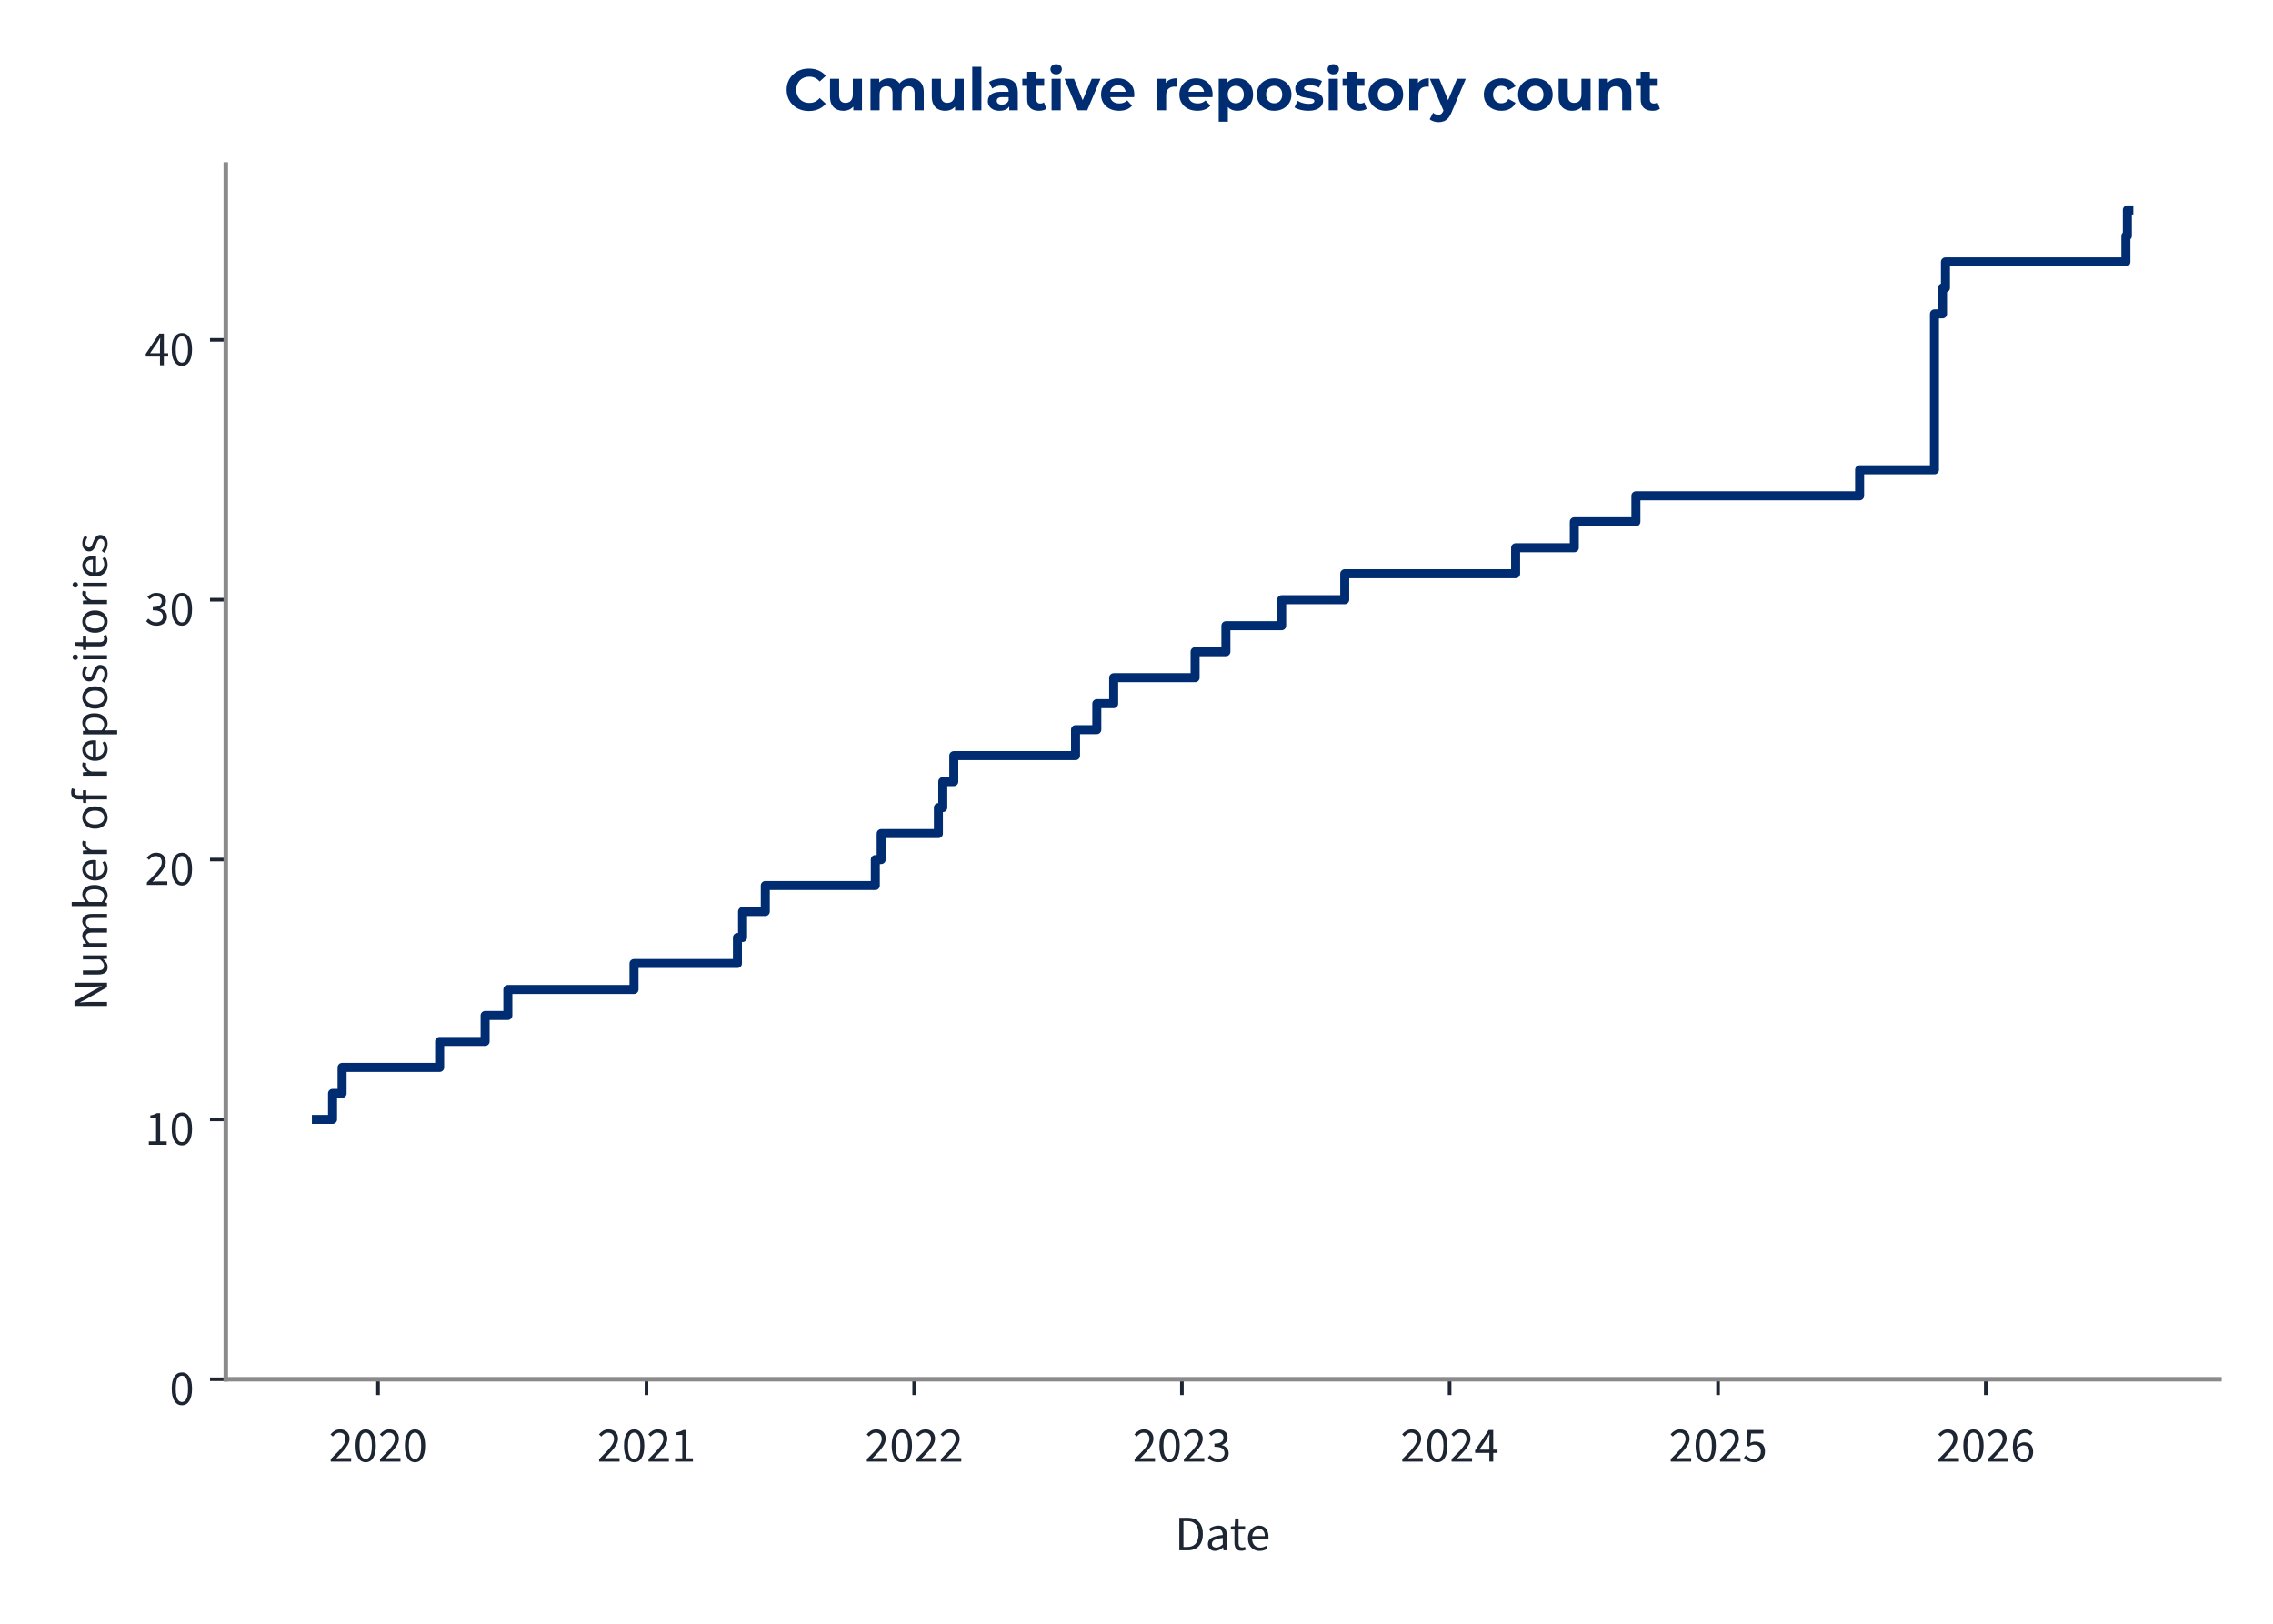
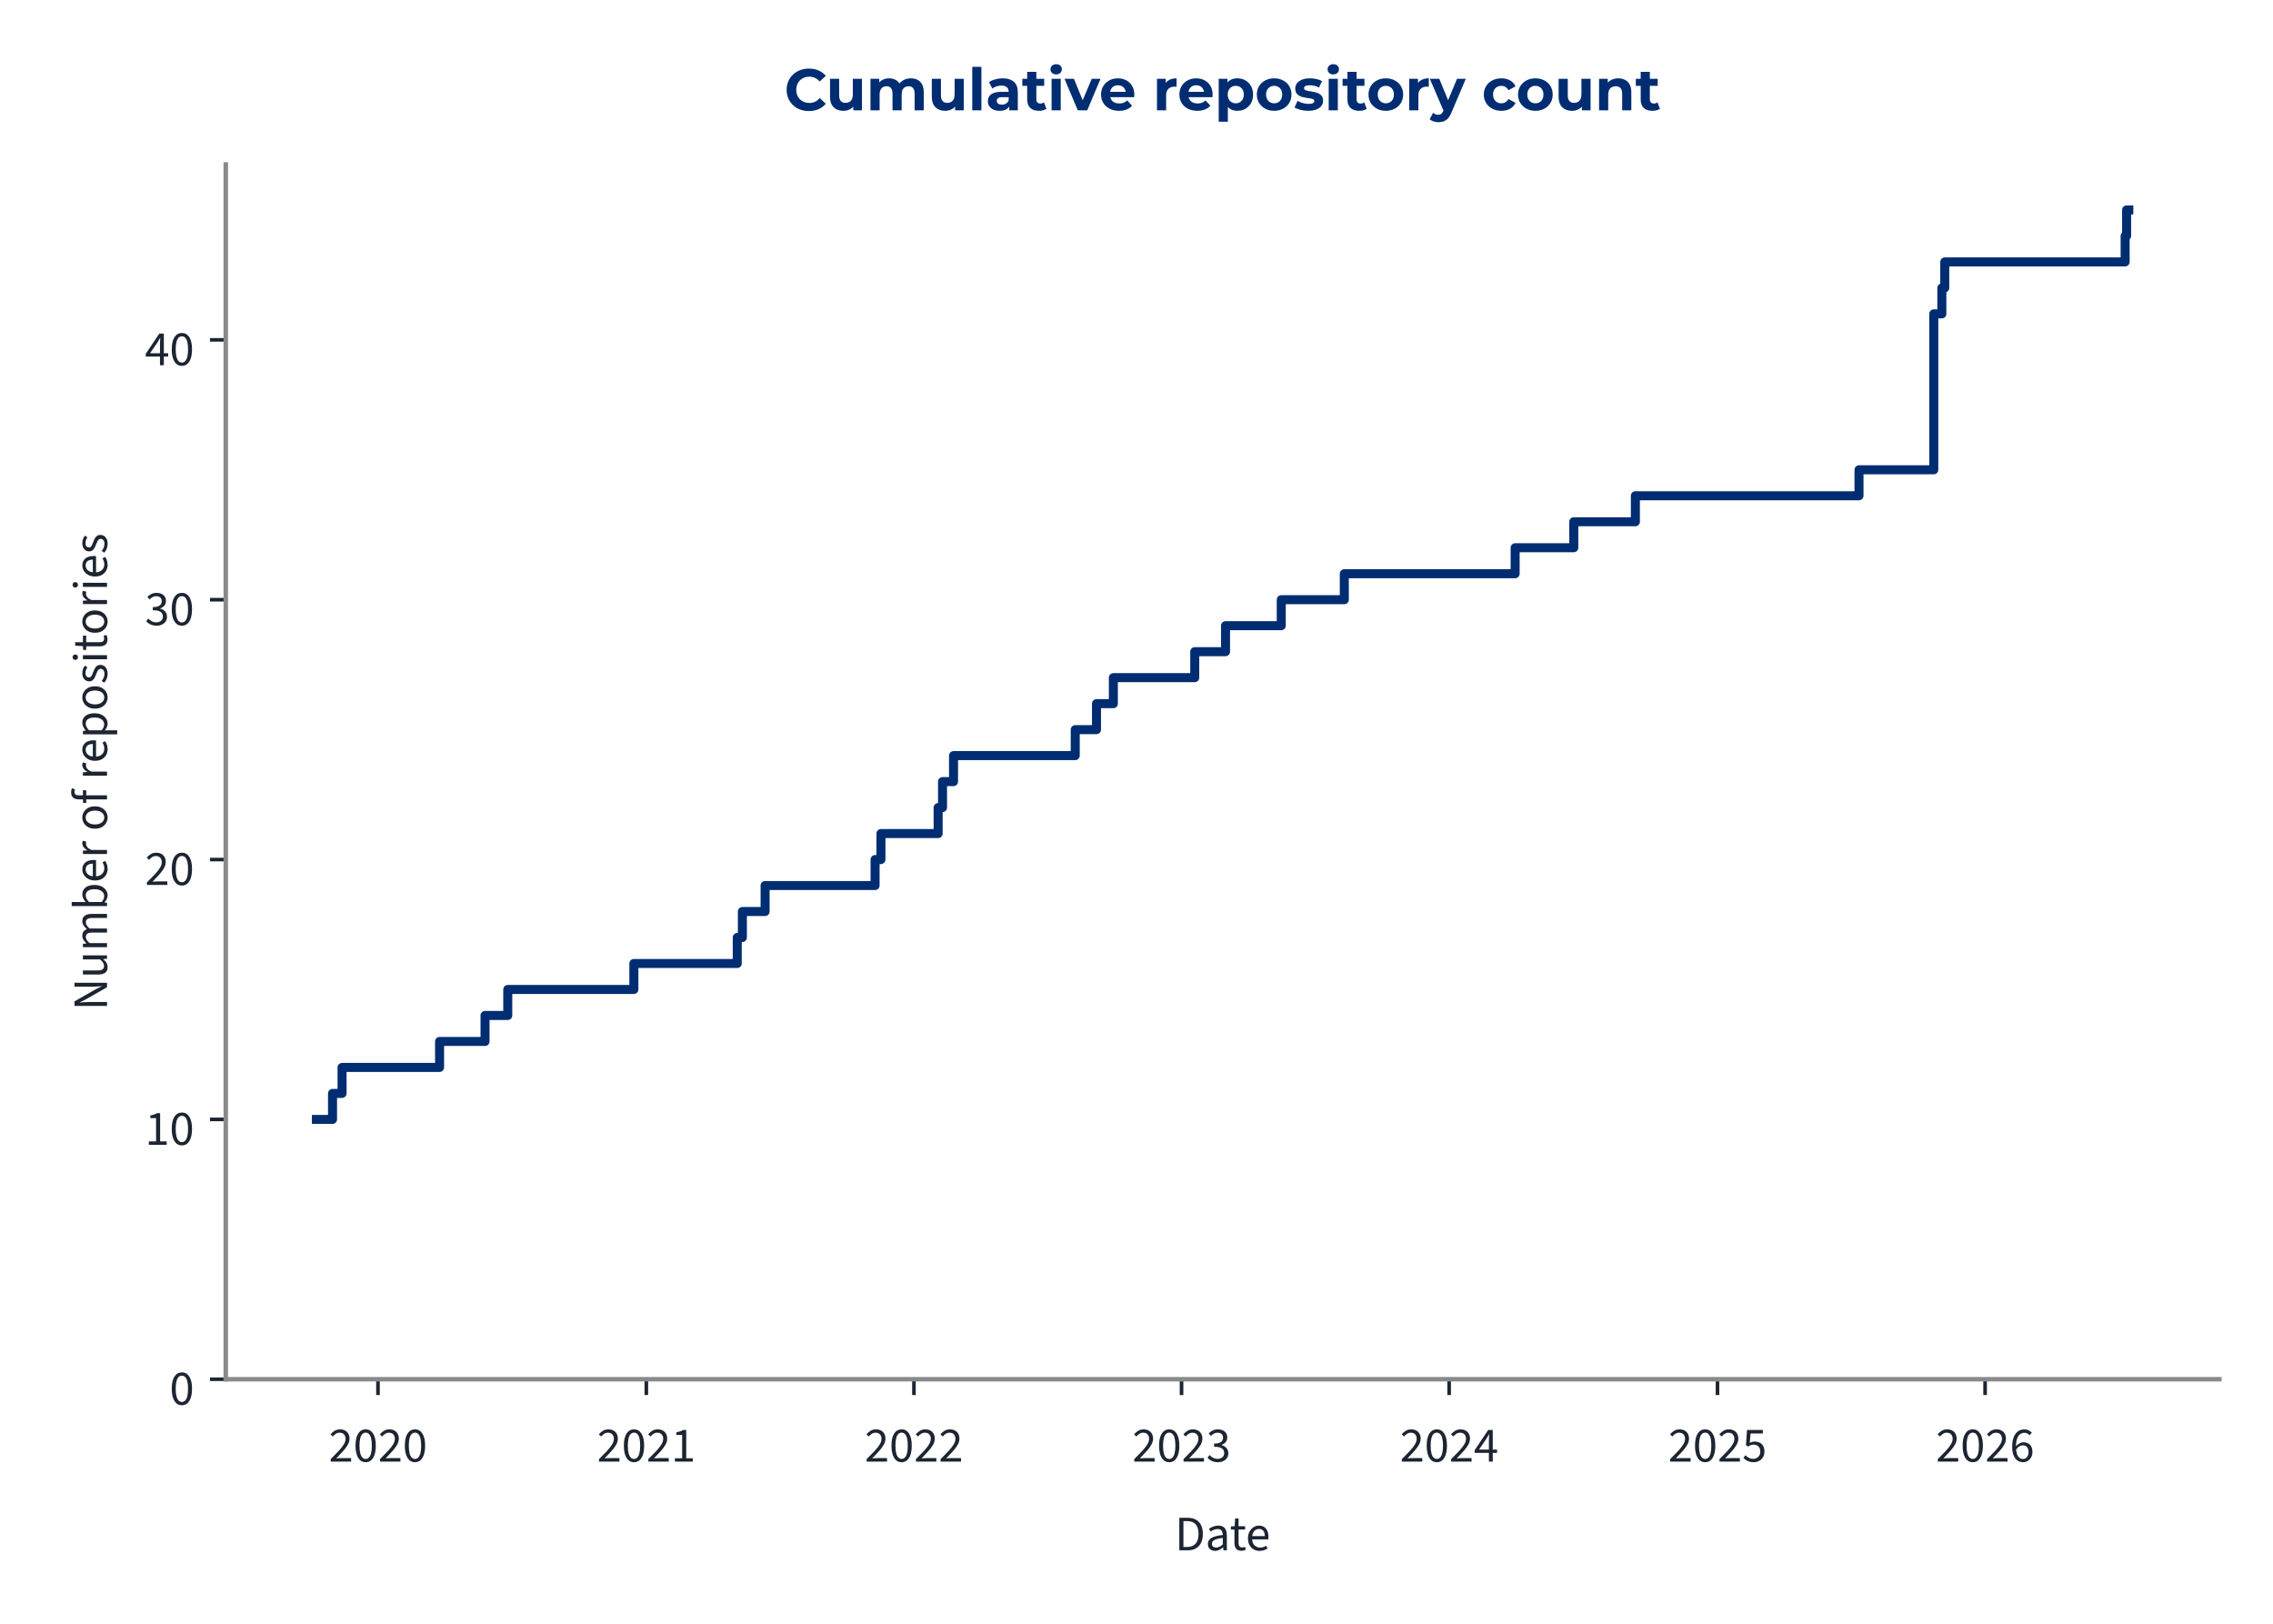
<svg xmlns="http://www.w3.org/2000/svg" xmlns:xlink="http://www.w3.org/1999/xlink" width="504pt" height="360pt" viewBox="0 0 504 360" version="1.1">
  <defs>
    <style type="text/css">*{stroke-linejoin: round; stroke-linecap: butt}</style>
  </defs>
  <g id="figure_1">
    <g id="patch_1">
      <path d="M 0 360  L 504 360  L 504 0  L 0 0  L 0 360  z " style="fill: none" />
    </g>
    <g id="axes_1">
      <g id="patch_2">
        <path d="M 50.064 305.792  L 492.12 305.792  L 492.12 36.464  L 50.064 36.464  L 50.064 305.792  z " style="fill: none" />
      </g>
      <g id="matplotlib.axis_1">
        <g id="xtick_1">
          <g id="line2d_1">
            <defs>
-               <path id="m6ef759228d" d="M 0 0  L 0 3.5  " style="stroke: #1c2531; stroke-width: 0.8" />
+               <path id="m02bcbceb9e" d="M 0 0  L 0 3.5  " style="stroke: #1c2531; stroke-width: 0.8" />
            </defs>
            <g>
-               <use xlink:href="#m6ef759228d" x="83.819" y="305.792" style="fill: #1c2531; stroke: #1c2531; stroke-width: 0.8" />
+               <use xlink:href="#m02bcbceb9e" x="83.813" y="305.792" style="fill: #1c2531; stroke: #1c2531; stroke-width: 0.8" />
            </g>
          </g>
          <g id="text_1">
-             <g style="fill: #1c2531" transform="translate(72.88404 324.056) scale(0.11 -0.11)">
+             <g style="fill: #1c2531" transform="translate(72.87851 324.056) scale(0.11 -0.11)">
              <defs>
                <path id="SourceSans3-Regular-537" d="M 256 0  L 256 320  Q 864 922 1296 1386  Q 1728 1850 1952 2227  Q 2176 2605 2176 2931  Q 2176 3283 1984 3507  Q 1792 3731 1402 3731  Q 1146 3731 928 3590  Q 710 3450 531 3238  L 237 3526  Q 493 3814 784 3987  Q 1075 4160 1466 4160  Q 1843 4160 2118 4009  Q 2394 3859 2541 3590  Q 2688 3322 2688 2963  Q 2688 2566 2467 2176  Q 2246 1786 1862 1357  Q 1478 928 979 416  Q 1146 435 1325 444  Q 1504 454 1664 454  L 2893 454  L 2893 0  L 256 0  z " transform="scale(0.015625)" />
                <path id="SourceSans3-Regular-535" d="M 1594 -77  Q 979 -77 630 476  Q 282 1030 282 2054  Q 282 3085 630 3622  Q 979 4160 1594 4160  Q 2202 4160 2550 3619  Q 2899 3078 2899 2054  Q 2899 1030 2550 476  Q 2202 -77 1594 -77  z M 1594 346  Q 1830 346 2009 525  Q 2189 704 2288 1081  Q 2387 1459 2387 2054  Q 2387 2656 2288 3027  Q 2189 3398 2009 3568  Q 1830 3738 1594 3738  Q 1350 3738 1171 3568  Q 992 3398 893 3027  Q 794 2656 794 2054  Q 794 1459 893 1081  Q 992 704 1171 525  Q 1350 346 1594 346  z " transform="scale(0.015625)" />
              </defs>
              <use xlink:href="#SourceSans3-Regular-537" />
              <use xlink:href="#SourceSans3-Regular-535" transform="translate(49.70312 0)" />
              <use xlink:href="#SourceSans3-Regular-537" transform="translate(99.40625 0)" />
              <use xlink:href="#SourceSans3-Regular-535" transform="translate(149.1094 0)" />
            </g>
          </g>
        </g>
        <g id="xtick_2">
          <g id="line2d_2">
            <g>
-               <use xlink:href="#m6ef759228d" x="143.343" y="305.792" style="fill: #1c2531; stroke: #1c2531; stroke-width: 0.8" />
+               <use xlink:href="#m02bcbceb9e" x="143.313" y="305.792" style="fill: #1c2531; stroke: #1c2531; stroke-width: 0.8" />
            </g>
          </g>
          <g id="text_2">
-             <g style="fill: #1c2531" transform="translate(132.4082 324.056) scale(0.11 -0.11)">
+             <g style="fill: #1c2531" transform="translate(132.3785 324.056) scale(0.11 -0.11)">
              <defs>
                <path id="SourceSans3-Regular-536" d="M 506 0  L 506 435  L 1440 435  L 1440 3443  L 698 3443  L 698 3782  Q 973 3834 1184 3907  Q 1395 3981 1562 4083  L 1965 4083  L 1965 435  L 2810 435  L 2810 0  L 506 0  z " transform="scale(0.015625)" />
              </defs>
              <use xlink:href="#SourceSans3-Regular-537" />
              <use xlink:href="#SourceSans3-Regular-535" transform="translate(49.70312 0)" />
              <use xlink:href="#SourceSans3-Regular-537" transform="translate(99.40625 0)" />
              <use xlink:href="#SourceSans3-Regular-536" transform="translate(149.1094 0)" />
            </g>
          </g>
        </g>
        <g id="xtick_3">
          <g id="line2d_3">
            <g>
-               <use xlink:href="#m6ef759228d" x="202.704" y="305.792" style="fill: #1c2531; stroke: #1c2531; stroke-width: 0.8" />
+               <use xlink:href="#m02bcbceb9e" x="202.651" y="305.792" style="fill: #1c2531; stroke: #1c2531; stroke-width: 0.8" />
            </g>
          </g>
          <g id="text_3">
-             <g style="fill: #1c2531" transform="translate(191.7696 324.056) scale(0.11 -0.11)">
+             <g style="fill: #1c2531" transform="translate(191.716 324.056) scale(0.11 -0.11)">
              <use xlink:href="#SourceSans3-Regular-537" />
              <use xlink:href="#SourceSans3-Regular-535" transform="translate(49.70312 0)" />
              <use xlink:href="#SourceSans3-Regular-537" transform="translate(99.40625 0)" />
              <use xlink:href="#SourceSans3-Regular-537" transform="translate(149.1094 0)" />
            </g>
          </g>
        </g>
        <g id="xtick_4">
          <g id="line2d_4">
            <g>
-               <use xlink:href="#m6ef759228d" x="262.066" y="305.792" style="fill: #1c2531; stroke: #1c2531; stroke-width: 0.8" />
+               <use xlink:href="#m02bcbceb9e" x="261.988" y="305.792" style="fill: #1c2531; stroke: #1c2531; stroke-width: 0.8" />
            </g>
          </g>
          <g id="text_4">
-             <g style="fill: #1c2531" transform="translate(251.1311 324.056) scale(0.11 -0.11)">
+             <g style="fill: #1c2531" transform="translate(251.0535 324.056) scale(0.11 -0.11)">
              <defs>
                <path id="SourceSans3-Regular-538" d="M 1510 -77  Q 1184 -77 931 6  Q 678 90 492 218  Q 307 346 166 499  L 435 845  Q 621 653 867 505  Q 1114 358 1478 358  Q 1850 358 2086 563  Q 2323 768 2323 1107  Q 2323 1350 2198 1532  Q 2074 1715 1789 1817  Q 1504 1920 1018 1920  L 1018 2323  Q 1453 2323 1705 2425  Q 1958 2528 2067 2697  Q 2176 2867 2176 3085  Q 2176 3386 1987 3558  Q 1798 3731 1472 3731  Q 1216 3731 998 3616  Q 781 3501 602 3315  L 320 3648  Q 557 3872 845 4016  Q 1133 4160 1491 4160  Q 1850 4160 2125 4038  Q 2400 3917 2557 3686  Q 2714 3456 2714 3123  Q 2714 2752 2509 2515  Q 2304 2278 1971 2150  L 1971 2125  Q 2221 2067 2419 1929  Q 2618 1792 2736 1581  Q 2854 1370 2854 1088  Q 2854 723 2675 464  Q 2496 205 2189 64  Q 1882 -77 1510 -77  z " transform="scale(0.015625)" />
              </defs>
              <use xlink:href="#SourceSans3-Regular-537" />
              <use xlink:href="#SourceSans3-Regular-535" transform="translate(49.70312 0)" />
              <use xlink:href="#SourceSans3-Regular-537" transform="translate(99.40625 0)" />
              <use xlink:href="#SourceSans3-Regular-538" transform="translate(149.1094 0)" />
            </g>
          </g>
        </g>
        <g id="xtick_5">
          <g id="line2d_5">
            <g>
-               <use xlink:href="#m6ef759228d" x="321.427" y="305.792" style="fill: #1c2531; stroke: #1c2531; stroke-width: 0.8" />
+               <use xlink:href="#m02bcbceb9e" x="321.326" y="305.792" style="fill: #1c2531; stroke: #1c2531; stroke-width: 0.8" />
            </g>
          </g>
          <g id="text_5">
-             <g style="fill: #1c2531" transform="translate(310.4926 324.056) scale(0.11 -0.11)">
+             <g style="fill: #1c2531" transform="translate(310.3909 324.056) scale(0.11 -0.11)">
              <defs>
                <path id="SourceSans3-Regular-539" d="M 1946 0  L 1946 2733  Q 1946 2893 1958 3126  Q 1971 3360 1978 3520  L 1952 3520  Q 1875 3373 1792 3235  Q 1709 3098 1619 2944  L 666 1549  L 3002 1549  L 3002 1126  L 109 1126  L 109 1472  L 1856 4083  L 2445 4083  L 2445 0  L 1946 0  z " transform="scale(0.015625)" />
              </defs>
              <use xlink:href="#SourceSans3-Regular-537" />
              <use xlink:href="#SourceSans3-Regular-535" transform="translate(49.70312 0)" />
              <use xlink:href="#SourceSans3-Regular-537" transform="translate(99.40625 0)" />
              <use xlink:href="#SourceSans3-Regular-539" transform="translate(149.1094 0)" />
            </g>
          </g>
        </g>
        <g id="xtick_6">
          <g id="line2d_6">
            <g>
-               <use xlink:href="#m6ef759228d" x="380.951" y="305.792" style="fill: #1c2531; stroke: #1c2531; stroke-width: 0.8" />
+               <use xlink:href="#m02bcbceb9e" x="380.826" y="305.792" style="fill: #1c2531; stroke: #1c2531; stroke-width: 0.8" />
            </g>
          </g>
          <g id="text_6">
-             <g style="fill: #1c2531" transform="translate(370.0167 324.056) scale(0.11 -0.11)">
+             <g style="fill: #1c2531" transform="translate(369.891 324.056) scale(0.11 -0.11)">
              <defs>
                <path id="SourceSans3-Regular-53a" d="M 1498 -77  Q 1171 -77 921 3  Q 672 83 486 211  Q 301 339 160 480  L 416 826  Q 602 646 845 502  Q 1088 358 1446 358  Q 1696 358 1897 473  Q 2099 589 2220 797  Q 2342 1005 2342 1293  Q 2342 1715 2105 1952  Q 1869 2189 1472 2189  Q 1267 2189 1113 2125  Q 960 2061 774 1939  L 493 2118  L 627 4083  L 2669 4083  L 2669 3629  L 1088 3629  L 979 2419  Q 1126 2496 1273 2541  Q 1421 2586 1606 2586  Q 1958 2586 2246 2451  Q 2534 2317 2704 2032  Q 2874 1747 2874 1306  Q 2874 864 2678 553  Q 2483 243 2169 83  Q 1856 -77 1498 -77  z " transform="scale(0.015625)" />
              </defs>
              <use xlink:href="#SourceSans3-Regular-537" />
              <use xlink:href="#SourceSans3-Regular-535" transform="translate(49.70312 0)" />
              <use xlink:href="#SourceSans3-Regular-537" transform="translate(99.40625 0)" />
              <use xlink:href="#SourceSans3-Regular-53a" transform="translate(149.1094 0)" />
            </g>
          </g>
        </g>
        <g id="xtick_7">
          <g id="line2d_7">
            <g>
-               <use xlink:href="#m6ef759228d" x="440.313" y="305.792" style="fill: #1c2531; stroke: #1c2531; stroke-width: 0.8" />
+               <use xlink:href="#m02bcbceb9e" x="440.163" y="305.792" style="fill: #1c2531; stroke: #1c2531; stroke-width: 0.8" />
            </g>
          </g>
          <g id="text_7">
-             <g style="fill: #1c2531" transform="translate(429.3782 324.056) scale(0.11 -0.11)">
+             <g style="fill: #1c2531" transform="translate(429.2285 324.056) scale(0.11 -0.11)">
              <defs>
                <path id="SourceSans3-Regular-53b" d="M 1715 -77  Q 1414 -77 1158 44  Q 902 166 713 412  Q 525 659 416 1027  Q 307 1395 307 1888  Q 307 2502 435 2934  Q 563 3366 780 3635  Q 998 3904 1276 4032  Q 1555 4160 1862 4160  Q 2195 4160 2435 4035  Q 2675 3910 2848 3725  L 2554 3398  Q 2432 3546 2253 3632  Q 2074 3718 1882 3718  Q 1594 3718 1347 3545  Q 1101 3373 953 2973  Q 806 2573 806 1888  Q 806 1382 912 1036  Q 1018 691 1222 515  Q 1427 339 1715 339  Q 1914 339 2077 451  Q 2240 563 2333 764  Q 2426 966 2426 1235  Q 2426 1498 2342 1693  Q 2259 1888 2092 1993  Q 1926 2099 1670 2099  Q 1472 2099 1238 1968  Q 1005 1837 794 1523  L 774 1939  Q 973 2195 1235 2345  Q 1498 2496 1760 2496  Q 2112 2496 2374 2355  Q 2637 2214 2781 1932  Q 2925 1651 2925 1235  Q 2925 845 2758 550  Q 2592 256 2317 89  Q 2042 -77 1715 -77  z " transform="scale(0.015625)" />
              </defs>
              <use xlink:href="#SourceSans3-Regular-537" />
              <use xlink:href="#SourceSans3-Regular-535" transform="translate(49.70312 0)" />
              <use xlink:href="#SourceSans3-Regular-537" transform="translate(99.40625 0)" />
              <use xlink:href="#SourceSans3-Regular-53b" transform="translate(149.1094 0)" />
            </g>
          </g>
        </g>
        <g id="text_8">
          <g style="fill: #1c2531" transform="translate(260.5054 343.72) scale(0.11 -0.11)">
            <defs>
              <path id="SourceSans3-Regular-5" d="M 576 0  L 576 4198  L 1626 4198  Q 2272 4198 2713 3955  Q 3155 3712 3382 3248  Q 3610 2784 3610 2118  Q 3610 1453 3382 976  Q 3155 499 2720 249  Q 2285 0 1651 0  L 576 0  z M 1107 435  L 1587 435  Q 2080 435 2406 636  Q 2733 838 2893 1209  Q 3053 1581 3053 2118  Q 3053 2643 2893 3014  Q 2733 3386 2406 3574  Q 2080 3763 1587 3763  L 1107 3763  L 1107 435  z " transform="scale(0.015625)" />
              <path id="SourceSans3-Regular-1c" d="M 1242 -77  Q 986 -77 778 28  Q 570 134 448 329  Q 326 525 326 806  Q 326 1331 787 1600  Q 1248 1869 2246 1978  Q 2240 2170 2185 2349  Q 2131 2528 1990 2637  Q 1850 2746 1600 2746  Q 1331 2746 1094 2646  Q 858 2547 672 2426  L 467 2784  Q 608 2880 800 2973  Q 992 3066 1216 3126  Q 1440 3187 1690 3187  Q 2067 3187 2307 3030  Q 2547 2874 2659 2586  Q 2771 2298 2771 1907  L 2771 0  L 2336 0  L 2291 371  L 2272 371  Q 2048 186 1792 54  Q 1536 -77 1242 -77  z M 1389 358  Q 1619 358 1820 460  Q 2022 563 2246 762  L 2246 1600  Q 1722 1536 1418 1437  Q 1114 1338 979 1190  Q 845 1043 845 838  Q 845 582 1005 470  Q 1165 358 1389 358  z " transform="scale(0.015625)" />
              <path id="SourceSans3-Regular-2f" d="M 1504 -58  Q 1011 -58 812 230  Q 614 518 614 979  L 614 2682  L 154 2682  L 154 3078  L 640 3110  L 704 4109  L 1146 4109  L 1146 3110  L 1990 3110  L 1990 2682  L 1146 2682  L 1146 973  Q 1146 691 1251 531  Q 1357 371 1626 371  Q 1709 371 1798 387  Q 1888 403 1978 448  L 2093 77  Q 1971 19 1817 -19  Q 1664 -58 1504 -58  z " transform="scale(0.015625)" />
              <path id="SourceSans3-Regular-20" d="M 1786 -77  Q 1370 -77 1027 118  Q 685 314 486 675  Q 288 1037 288 1555  Q 288 2061 493 2425  Q 698 2790 1018 2988  Q 1338 3187 1696 3187  Q 2093 3187 2371 3004  Q 2650 2822 2790 2496  Q 2931 2170 2931 1728  Q 2931 1645 2928 1568  Q 2925 1491 2906 1414  L 666 1414  L 666 1830  L 2458 1830  Q 2458 2278 2262 2518  Q 2067 2758 1702 2758  Q 1491 2758 1286 2640  Q 1082 2522 950 2259  Q 819 1997 819 1562  Q 819 1165 956 896  Q 1094 627 1331 489  Q 1568 352 1850 352  Q 2074 352 2269 416  Q 2464 480 2624 589  L 2816 243  Q 2611 102 2358 12  Q 2106 -77 1786 -77  z " transform="scale(0.015625)" />
            </defs>
            <use xlink:href="#SourceSans3-Regular-5" />
            <use xlink:href="#SourceSans3-Regular-1c" transform="translate(61.5 0)" />
            <use xlink:href="#SourceSans3-Regular-2f" transform="translate(110.5 0)" />
            <use xlink:href="#SourceSans3-Regular-20" transform="translate(142.8906 0)" />
          </g>
        </g>
      </g>
      <g id="matplotlib.axis_2">
        <g id="ytick_1">
          <g id="line2d_8">
            <defs>
-               <path id="mbdd4f2aa18" d="M 0 0  L -3.5 0  " style="stroke: #1c2531; stroke-width: 0.8" />
+               <path id="m13bab24b2e" d="M 0 0  L -3.5 0  " style="stroke: #1c2531; stroke-width: 0.8" />
            </defs>
            <g>
-               <use xlink:href="#mbdd4f2aa18" x="50.064" y="305.792" style="fill: #1c2531; stroke: #1c2531; stroke-width: 0.8" />
+               <use xlink:href="#m13bab24b2e" x="50.064" y="305.792" style="fill: #1c2531; stroke: #1c2531; stroke-width: 0.8" />
            </g>
          </g>
          <g id="text_9">
            <g style="fill: #1c2531" transform="translate(37.59666 311.424) scale(0.11 -0.11)">
              <use xlink:href="#SourceSans3-Regular-535" />
            </g>
          </g>
        </g>
        <g id="ytick_2">
          <g id="line2d_9">
            <g>
-               <use xlink:href="#mbdd4f2aa18" x="50.064" y="248.182" style="fill: #1c2531; stroke: #1c2531; stroke-width: 0.8" />
+               <use xlink:href="#m13bab24b2e" x="50.064" y="248.182" style="fill: #1c2531; stroke: #1c2531; stroke-width: 0.8" />
            </g>
          </g>
          <g id="text_10">
            <g style="fill: #1c2531" transform="translate(32.12931 253.8137) scale(0.11 -0.11)">
              <use xlink:href="#SourceSans3-Regular-536" />
              <use xlink:href="#SourceSans3-Regular-535" transform="translate(49.70312 0)" />
            </g>
          </g>
        </g>
        <g id="ytick_3">
          <g id="line2d_10">
            <g>
-               <use xlink:href="#mbdd4f2aa18" x="50.064" y="190.571" style="fill: #1c2531; stroke: #1c2531; stroke-width: 0.8" />
+               <use xlink:href="#m13bab24b2e" x="50.064" y="190.571" style="fill: #1c2531; stroke: #1c2531; stroke-width: 0.8" />
            </g>
          </g>
          <g id="text_11">
            <g style="fill: #1c2531" transform="translate(32.12931 196.2035) scale(0.11 -0.11)">
              <use xlink:href="#SourceSans3-Regular-537" />
              <use xlink:href="#SourceSans3-Regular-535" transform="translate(49.70312 0)" />
            </g>
          </g>
        </g>
        <g id="ytick_4">
          <g id="line2d_11">
            <g>
-               <use xlink:href="#mbdd4f2aa18" x="50.064" y="132.961" style="fill: #1c2531; stroke: #1c2531; stroke-width: 0.8" />
+               <use xlink:href="#m13bab24b2e" x="50.064" y="132.961" style="fill: #1c2531; stroke: #1c2531; stroke-width: 0.8" />
            </g>
          </g>
          <g id="text_12">
            <g style="fill: #1c2531" transform="translate(32.12931 138.5932) scale(0.11 -0.11)">
              <use xlink:href="#SourceSans3-Regular-538" />
              <use xlink:href="#SourceSans3-Regular-535" transform="translate(49.70312 0)" />
            </g>
          </g>
        </g>
        <g id="ytick_5">
          <g id="line2d_12">
            <g>
-               <use xlink:href="#mbdd4f2aa18" x="50.064" y="75.351" style="fill: #1c2531; stroke: #1c2531; stroke-width: 0.8" />
+               <use xlink:href="#m13bab24b2e" x="50.064" y="75.351" style="fill: #1c2531; stroke: #1c2531; stroke-width: 0.8" />
            </g>
          </g>
          <g id="text_13">
            <g style="fill: #1c2531" transform="translate(32.12931 80.98293) scale(0.11 -0.11)">
              <use xlink:href="#SourceSans3-Regular-539" />
              <use xlink:href="#SourceSans3-Regular-535" transform="translate(49.70312 0)" />
            </g>
          </g>
        </g>
        <g id="text_14">
          <g style="fill: #1c2531" transform="translate(23.72931 224.0105) rotate(-90) scale(0.11 -0.11)">
            <defs>
              <path id="SourceSans3-Regular-f" d="M 576 0  L 576 4198  L 1158 4198  L 2650 1587  Q 2771 1376 2880 1149  Q 2989 922 3098 685  L 3123 685  Q 3104 1011 3078 1353  Q 3053 1696 3053 2016  L 3053 4198  L 3565 4198  L 3565 0  L 2982 0  L 1491 2611  Q 1376 2822 1257 3052  Q 1139 3283 1037 3514  L 1011 3514  Q 1037 3200 1059 2867  Q 1082 2534 1082 2195  L 1082 0  L 576 0  z " transform="scale(0.015625)" />
              <path id="SourceSans3-Regular-30" d="M 1434 -77  Q 941 -77 713 233  Q 486 544 486 1139  L 486 3110  L 1011 3110  L 1011 1210  Q 1011 774 1148 579  Q 1286 384 1594 384  Q 1830 384 2019 509  Q 2208 634 2432 902  L 2432 3110  L 2957 3110  L 2957 0  L 2522 0  L 2477 486  L 2458 486  Q 2246 230 2000 76  Q 1754 -77 1434 -77  z " transform="scale(0.015625)" />
              <path id="SourceSans3-Regular-28" d="M 525 0  L 525 3110  L 960 3110  L 1005 2662  L 1024 2662  Q 1229 2880 1469 3033  Q 1709 3187 1990 3187  Q 2349 3187 2550 3027  Q 2752 2867 2848 2592  Q 3091 2861 3340 3024  Q 3590 3187 3872 3187  Q 4358 3187 4588 2876  Q 4819 2566 4819 1971  L 4819 0  L 4294 0  L 4294 1901  Q 4294 2342 4153 2537  Q 4013 2733 3718 2733  Q 3533 2733 3344 2614  Q 3155 2496 2938 2253  L 2938 0  L 2413 0  L 2413 1901  Q 2413 2342 2272 2537  Q 2131 2733 1830 2733  Q 1478 2733 1050 2253  L 1050 0  L 525 0  z " transform="scale(0.015625)" />
              <path id="SourceSans3-Regular-1d" d="M 1901 -77  Q 1683 -77 1452 28  Q 1222 134 1011 320  L 992 320  L 947 0  L 525 0  L 525 4557  L 1050 4557  L 1050 3315  L 1037 2752  Q 1248 2938 1501 3062  Q 1754 3187 2010 3187  Q 2413 3187 2688 2992  Q 2963 2797 3104 2441  Q 3245 2086 3245 1606  Q 3245 1075 3056 697  Q 2867 320 2560 121  Q 2253 -77 1901 -77  z M 1811 365  Q 2067 365 2268 512  Q 2470 659 2585 937  Q 2701 1216 2701 1600  Q 2701 1939 2617 2198  Q 2534 2458 2355 2602  Q 2176 2746 1882 2746  Q 1690 2746 1482 2640  Q 1274 2534 1050 2323  L 1050 691  Q 1254 512 1456 438  Q 1658 365 1811 365  z " transform="scale(0.015625)" />
              <path id="SourceSans3-Regular-2d" d="M 525 0  L 525 3110  L 960 3110  L 1005 2547  L 1024 2547  Q 1178 2842 1408 3014  Q 1638 3187 1907 3187  Q 2010 3187 2086 3174  Q 2163 3162 2240 3123  L 2125 2675  Q 2054 2694 1993 2704  Q 1933 2714 1837 2714  Q 1638 2714 1424 2554  Q 1210 2394 1050 1997  L 1050 0  L 525 0  z " transform="scale(0.015625)" />
              <path id="SourceSans3-Regular-1" transform="scale(0.015625)" />
              <path id="SourceSans3-Regular-2a" d="M 1734 -77  Q 1357 -77 1027 115  Q 698 307 496 672  Q 294 1037 294 1549  Q 294 2074 496 2438  Q 698 2803 1027 2995  Q 1357 3187 1734 3187  Q 2118 3187 2444 2995  Q 2771 2803 2972 2438  Q 3174 2074 3174 1549  Q 3174 1037 2972 672  Q 2771 307 2444 115  Q 2118 -77 1734 -77  z M 1734 358  Q 2003 358 2208 508  Q 2413 659 2521 928  Q 2630 1197 2630 1549  Q 2630 1907 2521 2179  Q 2413 2451 2208 2601  Q 2003 2752 1734 2752  Q 1466 2752 1264 2601  Q 1062 2451 950 2179  Q 838 1907 838 1549  Q 838 1197 950 928  Q 1062 659 1264 508  Q 1466 358 1734 358  z " transform="scale(0.015625)" />
              <path id="SourceSans3-Regular-21" d="M 614 0  L 614 3603  Q 614 3917 710 4150  Q 806 4384 1008 4509  Q 1210 4634 1523 4634  Q 1664 4634 1801 4605  Q 1939 4576 2042 4531  L 1926 4147  Q 1741 4205 1574 4205  Q 1357 4205 1248 4054  Q 1139 3904 1139 3603  L 1139 0  L 614 0  z M 154 2682  L 154 3078  L 640 3110  L 1798 3110  L 1798 2682  L 154 2682  z " transform="scale(0.015625)" />
              <path id="SourceSans3-Regular-2b" d="M 525 -1312  L 525 3110  L 960 3110  L 1005 2752  L 1024 2752  Q 1235 2931 1491 3059  Q 1747 3187 2016 3187  Q 2413 3187 2688 2992  Q 2963 2797 3104 2441  Q 3245 2086 3245 1600  Q 3245 1075 3056 697  Q 2867 320 2560 121  Q 2253 -77 1901 -77  Q 1690 -77 1472 19  Q 1254 115 1037 282  L 1050 -262  L 1050 -1312  L 525 -1312  z M 1811 365  Q 2067 365 2268 512  Q 2470 659 2585 937  Q 2701 1216 2701 1600  Q 2701 1939 2617 2198  Q 2534 2458 2355 2602  Q 2176 2746 1882 2746  Q 1690 2746 1485 2640  Q 1280 2534 1050 2323  L 1050 691  Q 1267 512 1462 438  Q 1658 365 1811 365  z " transform="scale(0.015625)" />
              <path id="SourceSans3-Regular-2e" d="M 1338 -77  Q 998 -77 694 41  Q 390 160 179 371  L 422 678  Q 627 512 848 422  Q 1069 333 1357 333  Q 1664 333 1817 477  Q 1971 621 1971 819  Q 1971 979 1865 1084  Q 1760 1190 1603 1264  Q 1446 1338 1267 1402  Q 1037 1485 825 1597  Q 614 1709 483 1878  Q 352 2048 352 2304  Q 352 2682 637 2934  Q 922 3187 1427 3187  Q 1715 3187 1964 3088  Q 2214 2989 2394 2835  L 2150 2534  Q 1984 2650 1811 2714  Q 1638 2778 1427 2778  Q 1133 2778 995 2643  Q 858 2509 858 2330  Q 858 2189 941 2096  Q 1024 2003 1174 1932  Q 1325 1862 1517 1798  Q 1760 1709 1981 1597  Q 2202 1485 2339 1309  Q 2477 1133 2477 851  Q 2477 595 2345 387  Q 2214 179 1961 51  Q 1709 -77 1338 -77  z " transform="scale(0.015625)" />
              <path id="SourceSans3-Regular-24" d="M 525 0  L 525 3110  L 1050 3110  L 1050 0  L 525 0  z M 787 3750  Q 633 3750 534 3846  Q 435 3942 435 4096  Q 435 4250 534 4346  Q 633 4442 787 4442  Q 941 4442 1040 4346  Q 1139 4250 1139 4096  Q 1139 3942 1040 3846  Q 941 3750 787 3750  z " transform="scale(0.015625)" />
            </defs>
            <use xlink:href="#SourceSans3-Regular-f" />
            <use xlink:href="#SourceSans3-Regular-30" transform="translate(64.70312 0)" />
            <use xlink:href="#SourceSans3-Regular-28" transform="translate(119.1094 0)" />
            <use xlink:href="#SourceSans3-Regular-1d" transform="translate(202.0156 0)" />
            <use xlink:href="#SourceSans3-Regular-20" transform="translate(257.3125 0)" />
            <use xlink:href="#SourceSans3-Regular-2d" transform="translate(306.9062 0)" />
            <use xlink:href="#SourceSans3-Regular-1" transform="translate(341.6094 0)" />
            <use xlink:href="#SourceSans3-Regular-2a" transform="translate(361.6094 0)" />
            <use xlink:href="#SourceSans3-Regular-21" transform="translate(415.6094 0)" />
            <use xlink:href="#SourceSans3-Regular-1" transform="translate(444.8125 0)" />
            <use xlink:href="#SourceSans3-Regular-2d" transform="translate(464.8125 0)" />
            <use xlink:href="#SourceSans3-Regular-20" transform="translate(498.5156 0)" />
            <use xlink:href="#SourceSans3-Regular-2b" transform="translate(548.1094 0)" />
            <use xlink:href="#SourceSans3-Regular-2a" transform="translate(603.6094 0)" />
            <use xlink:href="#SourceSans3-Regular-2e" transform="translate(657.6094 0)" />
            <use xlink:href="#SourceSans3-Regular-24" transform="translate(699.5156 0)" />
            <use xlink:href="#SourceSans3-Regular-2f" transform="translate(724.1094 0)" />
            <use xlink:href="#SourceSans3-Regular-2a" transform="translate(756.5 0)" />
            <use xlink:href="#SourceSans3-Regular-2d" transform="translate(810.7031 0)" />
            <use xlink:href="#SourceSans3-Regular-24" transform="translate(845.4062 0)" />
            <use xlink:href="#SourceSans3-Regular-20" transform="translate(870 0)" />
            <use xlink:href="#SourceSans3-Regular-2e" transform="translate(919.5938 0)" />
          </g>
        </g>
      </g>
      <g id="line2d_13">
-         <path d="M 70.157 248.182  L 73.735 248.182  L 73.735 242.421  L 75.85 242.421  L 75.85 236.66  L 97.48 236.66  L 97.48 230.899  L 107.563 230.899  L 107.563 225.138  L 112.605 225.138  L 112.605 219.377  L 140.578 219.377  L 140.578 213.616  L 163.509 213.616  L 163.509 207.855  L 164.648 207.855  L 164.648 202.094  L 169.69 202.094  L 169.69 196.332  L 194.085 196.332  L 194.085 190.571  L 195.386 190.571  L 195.386 184.81  L 208.071 184.81  L 208.071 179.049  L 209.047 179.049  L 209.047 173.288  L 211.487 173.288  L 211.487 167.527  L 238.484 167.527  L 238.484 161.766  L 243.2 161.766  L 243.2 156.005  L 246.941 156.005  L 246.941 150.244  L 264.993 150.244  L 264.993 144.483  L 271.824 144.483  L 271.824 138.722  L 284.184 138.722  L 284.184 132.961  L 298.171 132.961  L 298.171 127.2  L 336.064 127.2  L 336.064 121.439  L 349.075 121.439  L 349.075 115.678  L 362.736 115.678  L 362.736 109.917  L 412.34 109.917  L 412.34 104.156  L 428.928 104.156  L 428.928 69.59  L 430.717 69.59  L 430.717 63.829  L 431.368 63.829  L 431.368 58.068  L 471.376 58.068  L 471.376 52.307  L 471.701 52.307  L 471.701 46.546  L 472.027 46.546  L 472.027 46.546  " clip-path="url(#p9f985fb421)" style="fill: none; stroke: #002d72; stroke-width: 2; stroke-linecap: square" />
+         <path d="M 70.157 248.182  L 73.734 248.182  L 73.734 242.421  L 75.847 242.421  L 75.847 236.66  L 97.469 236.66  L 97.469 230.899  L 107.548 230.899  L 107.548 225.138  L 112.588 225.138  L 112.588 219.377  L 140.55 219.377  L 140.55 213.616  L 163.472 213.616  L 163.472 207.855  L 164.61 207.855  L 164.61 202.094  L 169.649 202.094  L 169.649 196.332  L 194.035 196.332  L 194.035 190.571  L 195.335 190.571  L 195.335 184.81  L 208.015 184.81  L 208.015 179.049  L 208.991 179.049  L 208.991 173.288  L 211.429 173.288  L 211.429 167.527  L 238.416 167.527  L 238.416 161.766  L 243.13 161.766  L 243.13 156.005  L 246.869 156.005  L 246.869 150.244  L 264.914 150.244  L 264.914 144.483  L 271.742 144.483  L 271.742 138.722  L 284.097 138.722  L 284.097 132.961  L 298.078 132.961  L 298.078 127.2  L 335.957 127.2  L 335.957 121.439  L 348.962 121.439  L 348.962 115.678  L 362.618 115.678  L 362.618 109.917  L 412.201 109.917  L 412.201 104.156  L 428.783 104.156  L 428.783 69.59  L 430.572 69.59  L 430.572 63.829  L 431.222 63.829  L 431.222 58.068  L 471.214 58.068  L 471.214 52.307  L 471.539 52.307  L 471.539 46.546  L 472.027 46.546  L 472.027 46.546  " clip-path="url(#p6e46684526)" style="fill: none; stroke: #002d72; stroke-width: 2; stroke-linecap: square" />
      </g>
      <g id="patch_3">
        <path d="M 50.064 305.792  L 50.064 36.464  " style="fill: none; stroke: #8a8a8a; stroke-linejoin: miter; stroke-linecap: square" />
      </g>
      <g id="patch_4">
        <path d="M 50.064 305.792  L 492.12 305.792  " style="fill: none; stroke: #8a8a8a; stroke-linejoin: miter; stroke-linecap: square" />
      </g>
      <g id="text_15">
        <g style="fill: #002d72" transform="translate(173.915 24.464) scale(0.13 -0.13)">
          <defs>
            <path id="Montserrat-Bold-2d" d="M 2675 -77  Q 2157 -77 1712 92  Q 1267 262 940 576  Q 614 890 432 1312  Q 250 1734 250 2240  Q 250 2746 432 3168  Q 614 3590 944 3904  Q 1274 4218 1715 4387  Q 2157 4557 2682 4557  Q 3264 4557 3734 4355  Q 4205 4154 4525 3763  L 3859 3149  Q 3629 3411 3347 3542  Q 3066 3674 2733 3674  Q 2419 3674 2156 3571  Q 1894 3469 1702 3277  Q 1510 3085 1404 2822  Q 1299 2560 1299 2240  Q 1299 1920 1404 1657  Q 1510 1395 1702 1203  Q 1894 1011 2156 908  Q 2419 806 2733 806  Q 3066 806 3347 937  Q 3629 1069 3859 1338  L 4525 723  Q 4205 333 3734 128  Q 3264 -77 2675 -77  z " transform="scale(0.015625)" />
            <path id="Montserrat-Bold-383" d="M 1914 -51  Q 1485 -51 1149 115  Q 813 282 627 624  Q 442 966 442 1498  L 442 3443  L 1440 3443  L 1440 1645  Q 1440 1216 1622 1014  Q 1805 813 2138 813  Q 2368 813 2547 912  Q 2726 1011 2828 1219  Q 2931 1427 2931 1741  L 2931 3443  L 3930 3443  L 3930 0  L 2982 0  L 2982 947  L 3155 672  Q 2982 314 2646 131  Q 2310 -51 1914 -51  z " transform="scale(0.015625)" />
            <path id="Montserrat-Bold-312" d="M 461 0  L 461 3443  L 1414 3443  L 1414 2502  L 1235 2778  Q 1414 3130 1744 3312  Q 2074 3494 2496 3494  Q 2970 3494 3325 3254  Q 3680 3014 3795 2522  L 3443 2618  Q 3616 3021 3997 3257  Q 4378 3494 4870 3494  Q 5280 3494 5597 3331  Q 5914 3168 6096 2832  Q 6278 2496 6278 1971  L 6278 0  L 5280 0  L 5280 1818  Q 5280 2234 5107 2432  Q 4934 2630 4621 2630  Q 4403 2630 4230 2531  Q 4058 2432 3962 2233  Q 3866 2035 3866 1728  L 3866 0  L 2867 0  L 2867 1818  Q 2867 2234 2697 2432  Q 2528 2630 2214 2630  Q 1997 2630 1824 2531  Q 1651 2432 1555 2233  Q 1459 2035 1459 1728  L 1459 0  L 461 0  z " transform="scale(0.015625)" />
            <path id="Montserrat-Bold-301" d="M 461 0  L 461 4749  L 1459 4749  L 1459 0  L 461 0  z " transform="scale(0.015625)" />
            <path id="Montserrat-Bold-24c" d="M 2573 0  L 2573 672  L 2509 819  L 2509 2022  Q 2509 2342 2313 2521  Q 2118 2701 1715 2701  Q 1440 2701 1174 2614  Q 909 2528 723 2381  L 365 3078  Q 646 3277 1043 3385  Q 1440 3494 1850 3494  Q 2637 3494 3072 3123  Q 3507 2752 3507 1965  L 3507 0  L 2573 0  z M 1523 -51  Q 1120 -51 832 86  Q 544 224 390 461  Q 237 698 237 992  Q 237 1299 387 1529  Q 538 1760 864 1891  Q 1190 2022 1715 2022  L 2630 2022  L 2630 1440  L 1824 1440  Q 1472 1440 1341 1325  Q 1210 1210 1210 1037  Q 1210 845 1360 733  Q 1510 621 1773 621  Q 2022 621 2220 739  Q 2419 858 2509 1088  L 2662 627  Q 2554 294 2266 121  Q 1978 -51 1523 -51  z " transform="scale(0.015625)" />
            <path id="Montserrat-Bold-375" d="M 1869 -51  Q 1261 -51 921 259  Q 582 570 582 1184  L 582 4205  L 1581 4205  L 1581 1197  Q 1581 979 1696 860  Q 1811 742 2010 742  Q 2246 742 2413 870  L 2682 166  Q 2528 58 2313 3  Q 2099 -51 1869 -51  z M 51 2675  L 51 3443  L 2438 3443  L 2438 2675  L 51 2675  z " transform="scale(0.015625)" />
            <path id="Montserrat-Bold-2d7" d="M 461 0  L 461 3443  L 1459 3443  L 1459 0  L 461 0  z M 960 3923  Q 685 3923 512 4083  Q 339 4243 339 4480  Q 339 4717 512 4877  Q 685 5037 960 5037  Q 1235 5037 1408 4886  Q 1581 4736 1581 4499  Q 1581 4250 1411 4086  Q 1242 3923 960 3923  z " transform="scale(0.015625)" />
            <path id="Montserrat-Bold-3a4" d="M 1395 0  L -51 3443  L 979 3443  L 2182 480  L 1670 480  L 2918 3443  L 3878 3443  L 2426 0  L 1395 0  z " transform="scale(0.015625)" />
            <path id="Montserrat-Bold-295" d="M 2170 -51  Q 1581 -51 1136 179  Q 691 410 448 810  Q 205 1210 205 1722  Q 205 2240 445 2640  Q 685 3040 1101 3267  Q 1517 3494 2042 3494  Q 2547 3494 2953 3280  Q 3360 3066 3597 2666  Q 3834 2266 3834 1709  Q 3834 1651 3827 1577  Q 3821 1504 3814 1440  L 1018 1440  L 1018 2022  L 3290 2022  L 2906 1850  Q 2906 2118 2797 2316  Q 2688 2515 2496 2627  Q 2304 2739 2048 2739  Q 1792 2739 1597 2627  Q 1402 2515 1293 2313  Q 1184 2112 1184 1837  L 1184 1683  Q 1184 1402 1309 1187  Q 1434 973 1661 861  Q 1888 749 2195 749  Q 2470 749 2678 832  Q 2886 915 3059 1082  L 3590 506  Q 3354 237 2995 93  Q 2637 -51 2170 -51  z " transform="scale(0.015625)" />
            <path id="Montserrat-Bold-8bd" transform="scale(0.015625)" />
            <path id="Montserrat-Bold-359" d="M 461 0  L 461 3443  L 1414 3443  L 1414 2470  L 1280 2752  Q 1434 3117 1773 3305  Q 2112 3494 2598 3494  L 2598 2573  Q 2534 2579 2483 2582  Q 2432 2586 2374 2586  Q 1965 2586 1712 2352  Q 1459 2118 1459 1626  L 1459 0  L 461 0  z " transform="scale(0.015625)" />
            <path id="Montserrat-Bold-351" d="M 2496 -51  Q 2061 -51 1734 141  Q 1408 333 1225 726  Q 1043 1120 1043 1722  Q 1043 2330 1216 2720  Q 1389 3110 1715 3302  Q 2042 3494 2496 3494  Q 2982 3494 3369 3273  Q 3757 3053 3984 2656  Q 4211 2259 4211 1722  Q 4211 1178 3984 781  Q 3757 384 3369 166  Q 2982 -51 2496 -51  z M 461 -1242  L 461 3443  L 1414 3443  L 1414 2739  L 1395 1715  L 1459 698  L 1459 -1242  L 461 -1242  z M 2323 768  Q 2573 768 2768 883  Q 2963 998 3081 1212  Q 3200 1427 3200 1722  Q 3200 2022 3081 2233  Q 2963 2445 2768 2560  Q 2573 2675 2323 2675  Q 2074 2675 1875 2560  Q 1677 2445 1561 2233  Q 1446 2022 1446 1722  Q 1446 1427 1561 1212  Q 1677 998 1875 883  Q 2074 768 2323 768  z " transform="scale(0.015625)" />
            <path id="Montserrat-Bold-327" d="M 2099 -51  Q 1549 -51 1123 179  Q 698 410 451 810  Q 205 1210 205 1722  Q 205 2240 451 2640  Q 698 3040 1123 3267  Q 1549 3494 2099 3494  Q 2643 3494 3072 3267  Q 3501 3040 3744 2643  Q 3987 2246 3987 1722  Q 3987 1210 3744 810  Q 3501 410 3072 179  Q 2643 -51 2099 -51  z M 2099 768  Q 2349 768 2547 883  Q 2746 998 2861 1212  Q 2976 1427 2976 1722  Q 2976 2022 2861 2233  Q 2746 2445 2547 2560  Q 2349 2675 2099 2675  Q 1850 2675 1651 2560  Q 1453 2445 1334 2233  Q 1216 2022 1216 1722  Q 1216 1427 1334 1212  Q 1453 998 1651 883  Q 1850 768 2099 768  z " transform="scale(0.015625)" />
            <path id="Montserrat-Bold-367" d="M 1619 -51  Q 1178 -51 771 54  Q 365 160 128 320  L 461 1037  Q 698 890 1021 797  Q 1344 704 1658 704  Q 2003 704 2147 787  Q 2291 870 2291 1018  Q 2291 1139 2179 1200  Q 2067 1261 1881 1293  Q 1696 1325 1475 1357  Q 1254 1389 1030 1443  Q 806 1498 620 1606  Q 435 1715 323 1900  Q 211 2086 211 2381  Q 211 2707 400 2956  Q 589 3206 947 3350  Q 1306 3494 1805 3494  Q 2157 3494 2521 3417  Q 2886 3341 3130 3194  L 2797 2483  Q 2547 2630 2294 2684  Q 2042 2739 1805 2739  Q 1472 2739 1318 2649  Q 1165 2560 1165 2419  Q 1165 2291 1277 2227  Q 1389 2163 1574 2124  Q 1760 2086 1981 2057  Q 2202 2029 2426 1971  Q 2650 1914 2832 1808  Q 3014 1702 3129 1520  Q 3245 1338 3245 1043  Q 3245 723 3053 476  Q 2861 230 2499 89  Q 2138 -51 1619 -51  z " transform="scale(0.015625)" />
            <path id="Montserrat-Bold-3b5" d="M 896 -1293  Q 627 -1293 364 -1209  Q 102 -1126 -64 -979  L 301 -269  Q 416 -371 566 -428  Q 717 -486 864 -486  Q 1075 -486 1200 -387  Q 1325 -288 1427 -58  L 1606 365  L 1683 474  L 2918 3443  L 3878 3443  L 2323 -211  Q 2157 -627 1942 -864  Q 1728 -1101 1469 -1197  Q 1210 -1293 896 -1293  z M 1485 -134  L -51 3443  L 979 3443  L 2170 563  L 1485 -134  z " transform="scale(0.015625)" />
            <path id="Montserrat-Bold-27a" d="M 2125 -51  Q 1568 -51 1133 176  Q 698 403 451 806  Q 205 1210 205 1722  Q 205 2240 451 2640  Q 698 3040 1133 3267  Q 1568 3494 2125 3494  Q 2669 3494 3072 3267  Q 3475 3040 3667 2618  L 2893 2202  Q 2758 2445 2556 2560  Q 2355 2675 2118 2675  Q 1862 2675 1657 2560  Q 1453 2445 1334 2233  Q 1216 2022 1216 1722  Q 1216 1421 1334 1209  Q 1453 998 1657 883  Q 1862 768 2118 768  Q 2355 768 2556 880  Q 2758 992 2893 1242  L 3667 819  Q 3475 403 3072 176  Q 2669 -51 2125 -51  z " transform="scale(0.015625)" />
            <path id="Montserrat-Bold-318" d="M 461 0  L 461 3443  L 1414 3443  L 1414 2490  L 1235 2778  Q 1421 3123 1766 3308  Q 2112 3494 2554 3494  Q 2963 3494 3286 3331  Q 3610 3168 3795 2832  Q 3981 2496 3981 1971  L 3981 0  L 2982 0  L 2982 1818  Q 2982 2234 2800 2432  Q 2618 2630 2285 2630  Q 2048 2630 1859 2531  Q 1670 2432 1564 2227  Q 1459 2022 1459 1702  L 1459 0  L 461 0  z " transform="scale(0.015625)" />
          </defs>
          <use xlink:href="#Montserrat-Bold-2d" />
          <use xlink:href="#Montserrat-Bold-383" transform="translate(71 0)" />
          <use xlink:href="#Montserrat-Bold-312" transform="translate(139.7031 0)" />
          <use xlink:href="#Montserrat-Bold-383" transform="translate(244.6094 0)" />
          <use xlink:href="#Montserrat-Bold-301" transform="translate(313.3125 0)" />
          <use xlink:href="#Montserrat-Bold-24c" transform="translate(343.4062 0)" />
          <use xlink:href="#Montserrat-Bold-375" transform="translate(405.1094 0)" />
          <use xlink:href="#Montserrat-Bold-2d7" transform="translate(448.6094 0)" />
          <use xlink:href="#Montserrat-Bold-3a4" transform="translate(478.7031 0)" />
          <use xlink:href="#Montserrat-Bold-295" transform="translate(537 0)" />
          <use xlink:href="#Montserrat-Bold-8bd" transform="translate(600.0938 0)" />
          <use xlink:href="#Montserrat-Bold-359" transform="translate(628.3906 0)" />
          <use xlink:href="#Montserrat-Bold-295" transform="translate(670.5781 0)" />
          <use xlink:href="#Montserrat-Bold-351" transform="translate(733.6719 0)" />
          <use xlink:href="#Montserrat-Bold-327" transform="translate(802.6719 0)" />
          <use xlink:href="#Montserrat-Bold-367" transform="translate(868.1719 0)" />
          <use xlink:href="#Montserrat-Bold-2d7" transform="translate(921.2656 0)" />
          <use xlink:href="#Montserrat-Bold-375" transform="translate(951.3594 0)" />
          <use xlink:href="#Montserrat-Bold-327" transform="translate(993.1562 0)" />
          <use xlink:href="#Montserrat-Bold-359" transform="translate(1058.656 0)" />
          <use xlink:href="#Montserrat-Bold-3b5" transform="translate(1101.75 0)" />
          <use xlink:href="#Montserrat-Bold-8bd" transform="translate(1161.547 0)" />
          <use xlink:href="#Montserrat-Bold-27a" transform="translate(1189.844 0)" />
          <use xlink:href="#Montserrat-Bold-327" transform="translate(1248.234 0)" />
          <use xlink:href="#Montserrat-Bold-383" transform="translate(1313.734 0)" />
          <use xlink:href="#Montserrat-Bold-318" transform="translate(1382.438 0)" />
          <use xlink:href="#Montserrat-Bold-375" transform="translate(1451.531 0)" />
        </g>
      </g>
    </g>
  </g>
  <defs>
-     <clipPath id="p9f985fb421">
+     <clipPath id="p6e46684526">
      <rect x="50.064" y="36.464" width="442.056" height="269.328" />
    </clipPath>
  </defs>
</svg>
